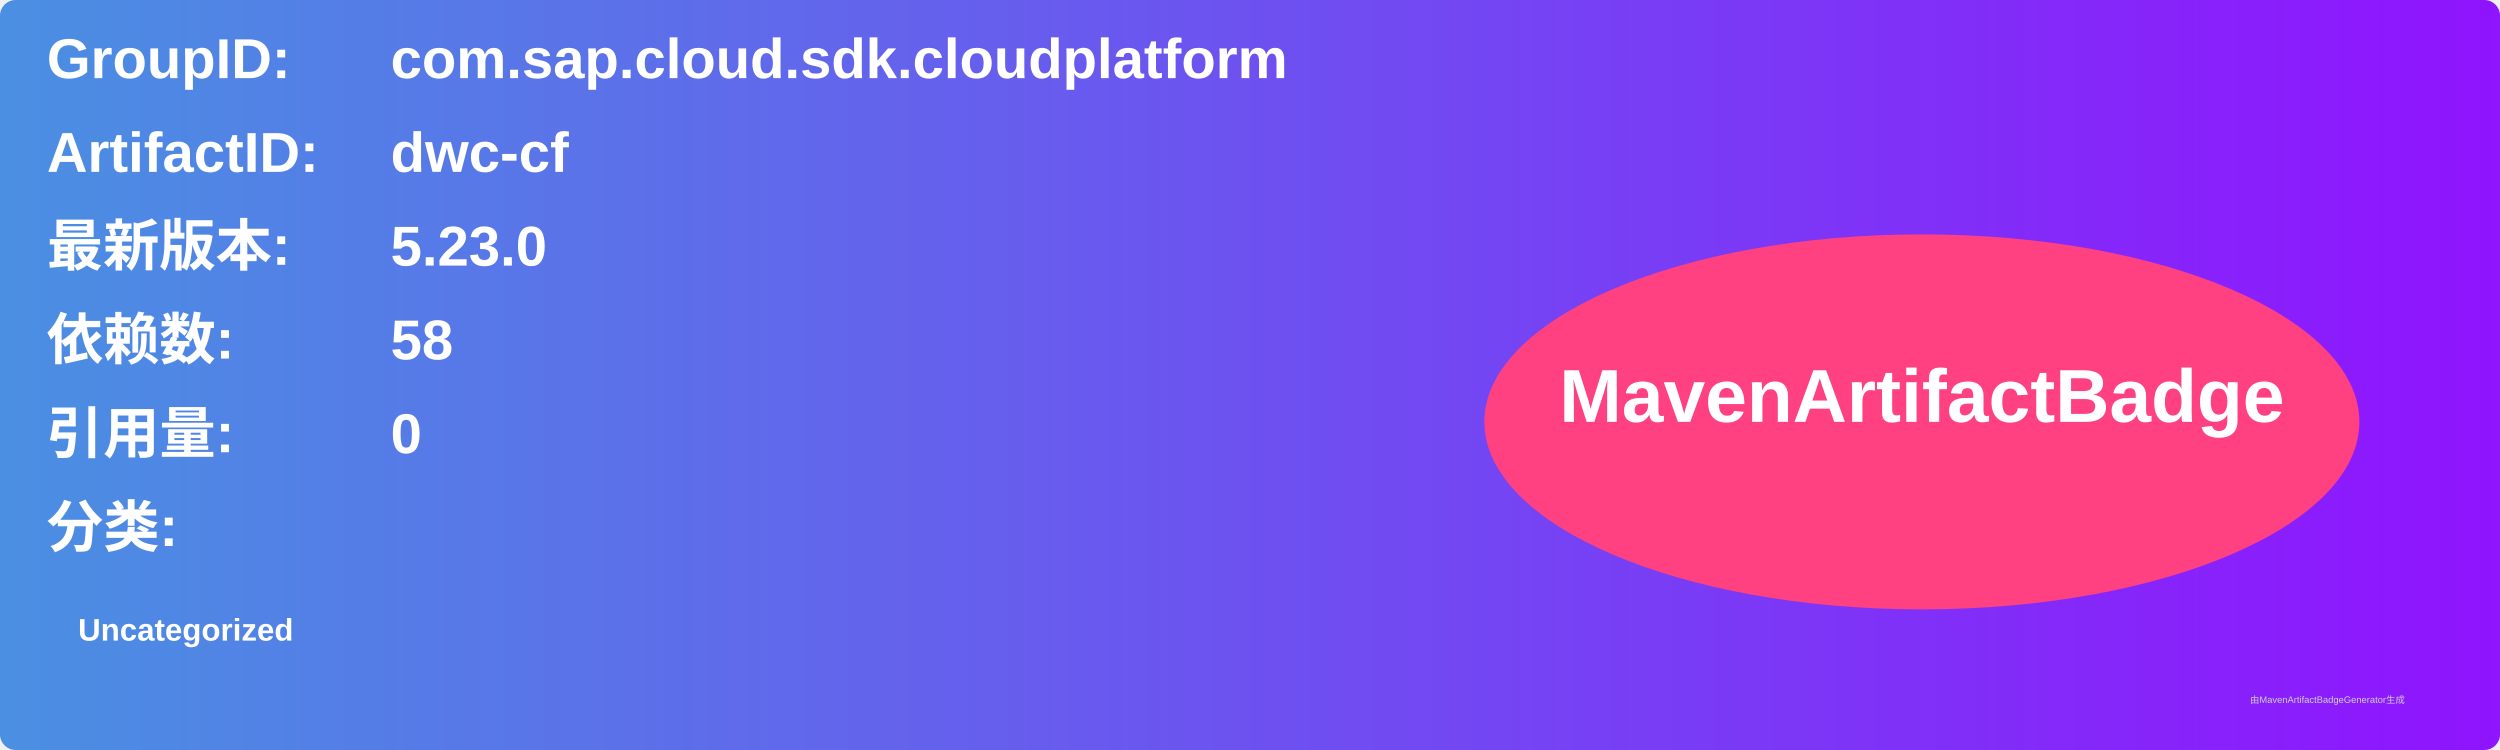
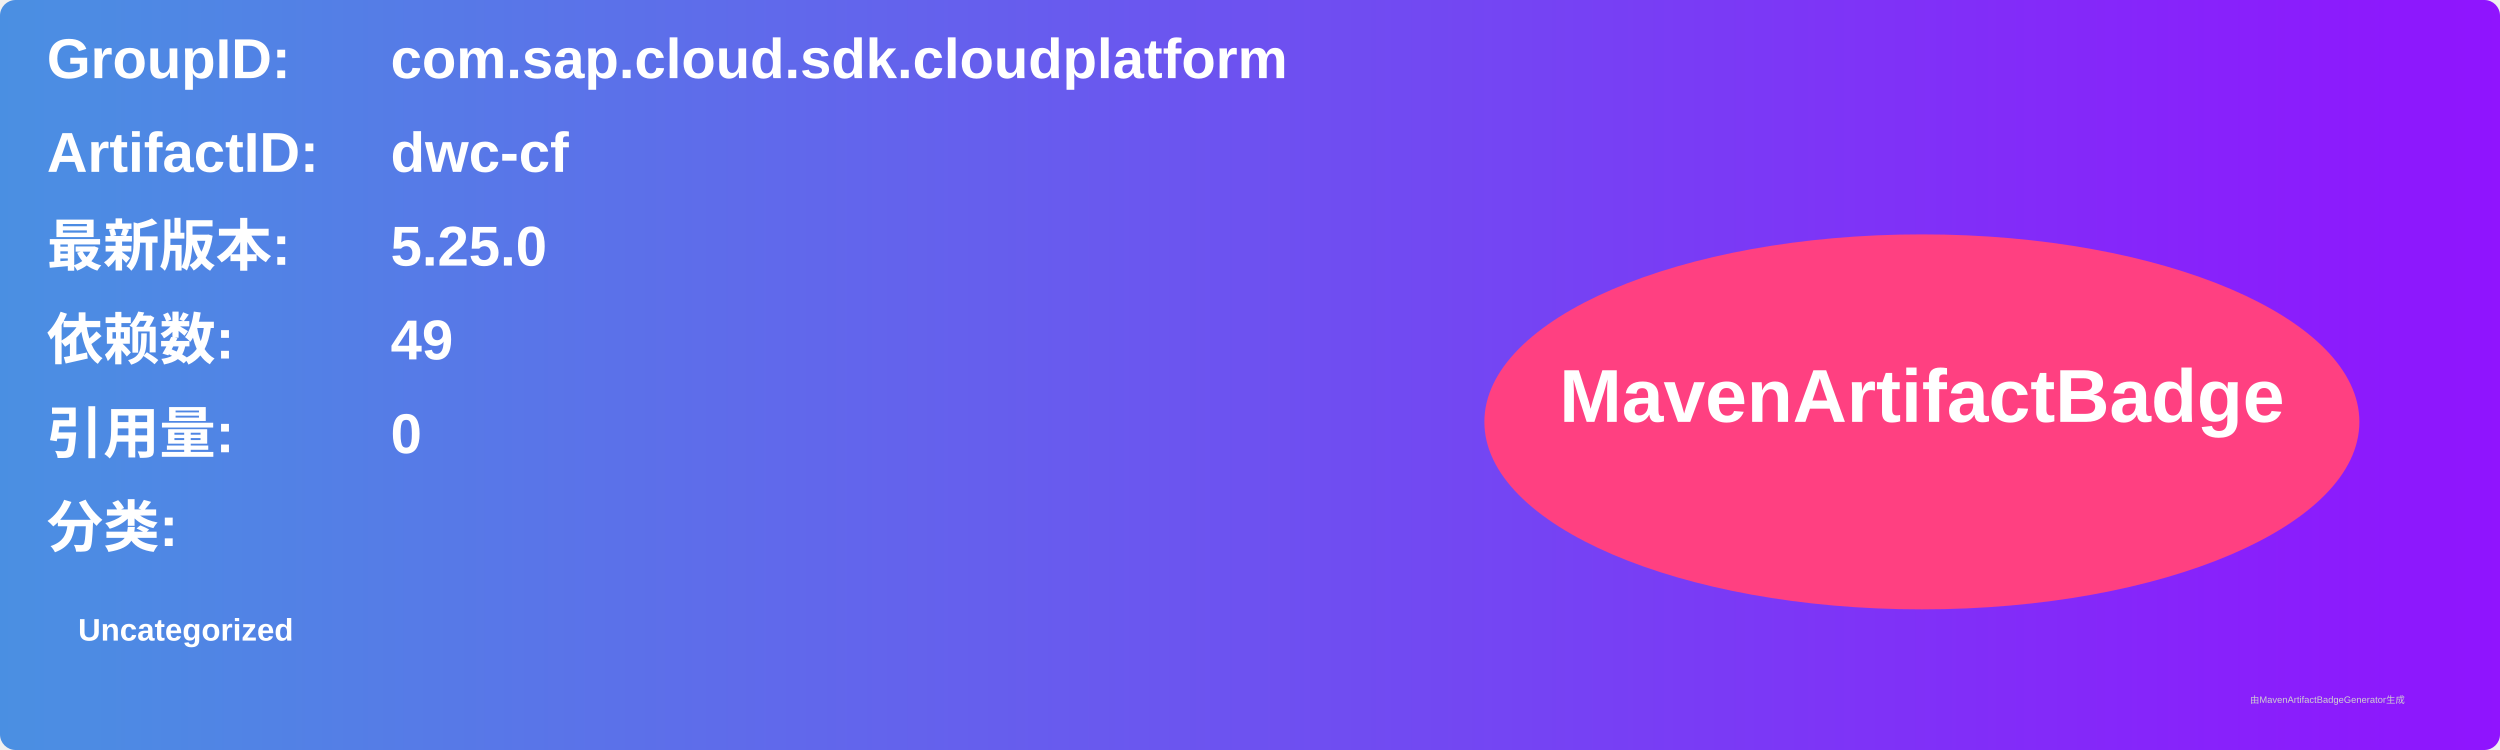
<svg xmlns="http://www.w3.org/2000/svg" width="800" height="240" viewBox="0 0 800 240">
  <linearGradient id="grad" x1="0%" y1="0%" x2="100%" y2="0%">
    <stop offset="0%" stop-color="#4a90e2" />
    <stop offset="100%" stop-color="#9013fe" />
  </linearGradient>
  <rect width="100%" height="100%" rx="5" ry="5" fill="url(#grad)" />
  <g transform="translate(15, 15)">
    <text x="0" y="10" font-family="Arial" font-size="18" fill="white" font-weight="bold" width="260">GroupID:</text>
    <text x="110" y="10" font-family="Arial" font-size="18" fill="white" font-weight="bold" width="460">com.sap.cloud.sdk.cloudplatform</text>
    <text x="0" y="40" font-family="Arial" font-size="18" fill="white" font-weight="bold" width="260">ArtifactID:</text>
    <text x="110" y="40" font-family="Arial" font-size="18" fill="white" font-weight="bold" width="460">dwc-cf</text>
    <text x="0" y="70" font-family="Arial" font-size="18" fill="white" font-weight="bold">最新版本:</text>
    <text x="110" y="70" font-family="Arial" font-size="18" fill="white" font-weight="bold">
-       <tspan font-weight="bold">5.23.0</tspan>
+       <tspan font-weight="bold">5.25.0</tspan>
    </text>
    <text x="0" y="100" font-family="Arial" font-size="18" fill="white" font-weight="bold">依赖数: </text>
    <text x="110" y="100" font-family="Arial" font-size="18" fill="white">
-       <tspan font-weight="bold">58</tspan>
+       <tspan font-weight="bold">49</tspan>
    </text>
    <text x="0" y="130" font-family="Arial" font-size="18" fill="white" font-weight="bold">引用量: </text>
    <text x="110" y="130" font-family="Arial" font-size="18" fill="white">
      <tspan font-weight="bold">0</tspan>
    </text>
    <text x="0" y="160" font-family="Arial" font-size="18" fill="white" font-weight="bold">分类:</text>
    <text x="10" y="190" font-family="Arial" font-size="10" fill="white">
      <tspan font-weight="bold">Uncategorized</tspan>
    </text>
    <ellipse cx="600" cy="120" rx="140" ry="60" fill="#ff4081" />
    <text x="600" y="120" text-anchor="middle" font-family="Arial" font-size="24" fill="white" font-weight="bold">MavenArtifactBadge</text>
  </g>
  <text x="720" y="225" font-family="Arial" font-size="3" fill="#d0d0d0">由MavenArtifactBadgeGenerator生成</text>
</svg>
